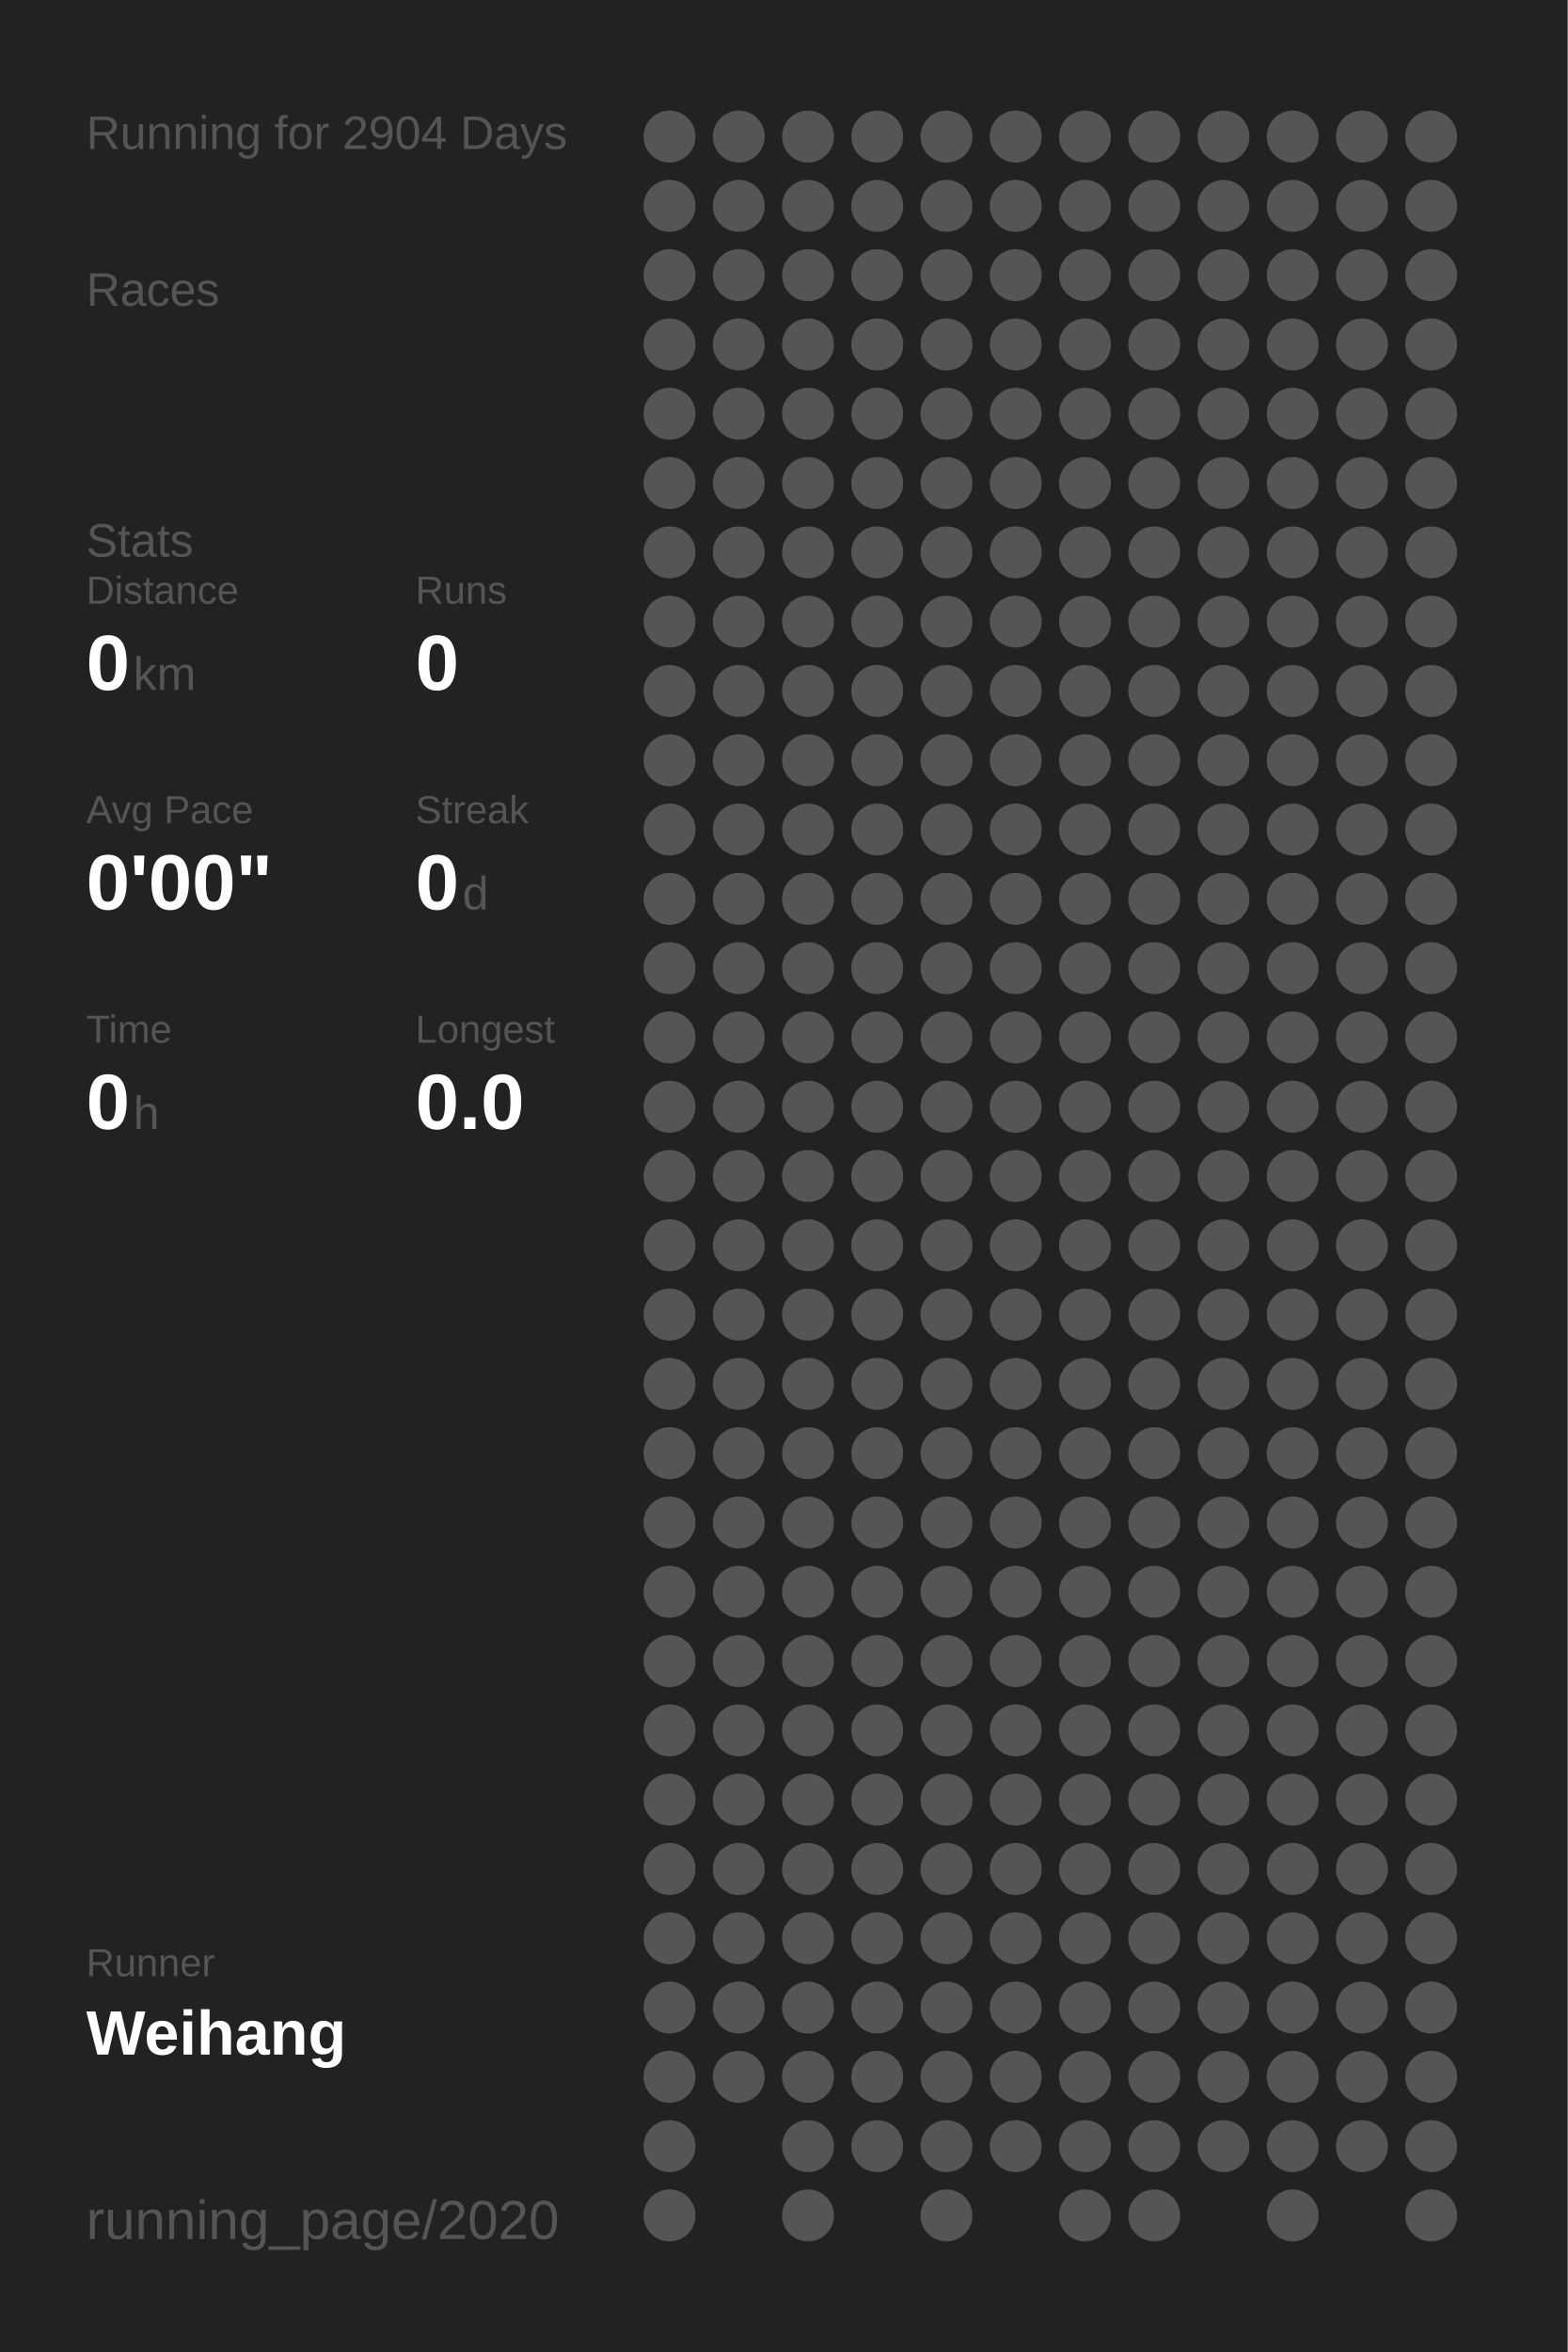
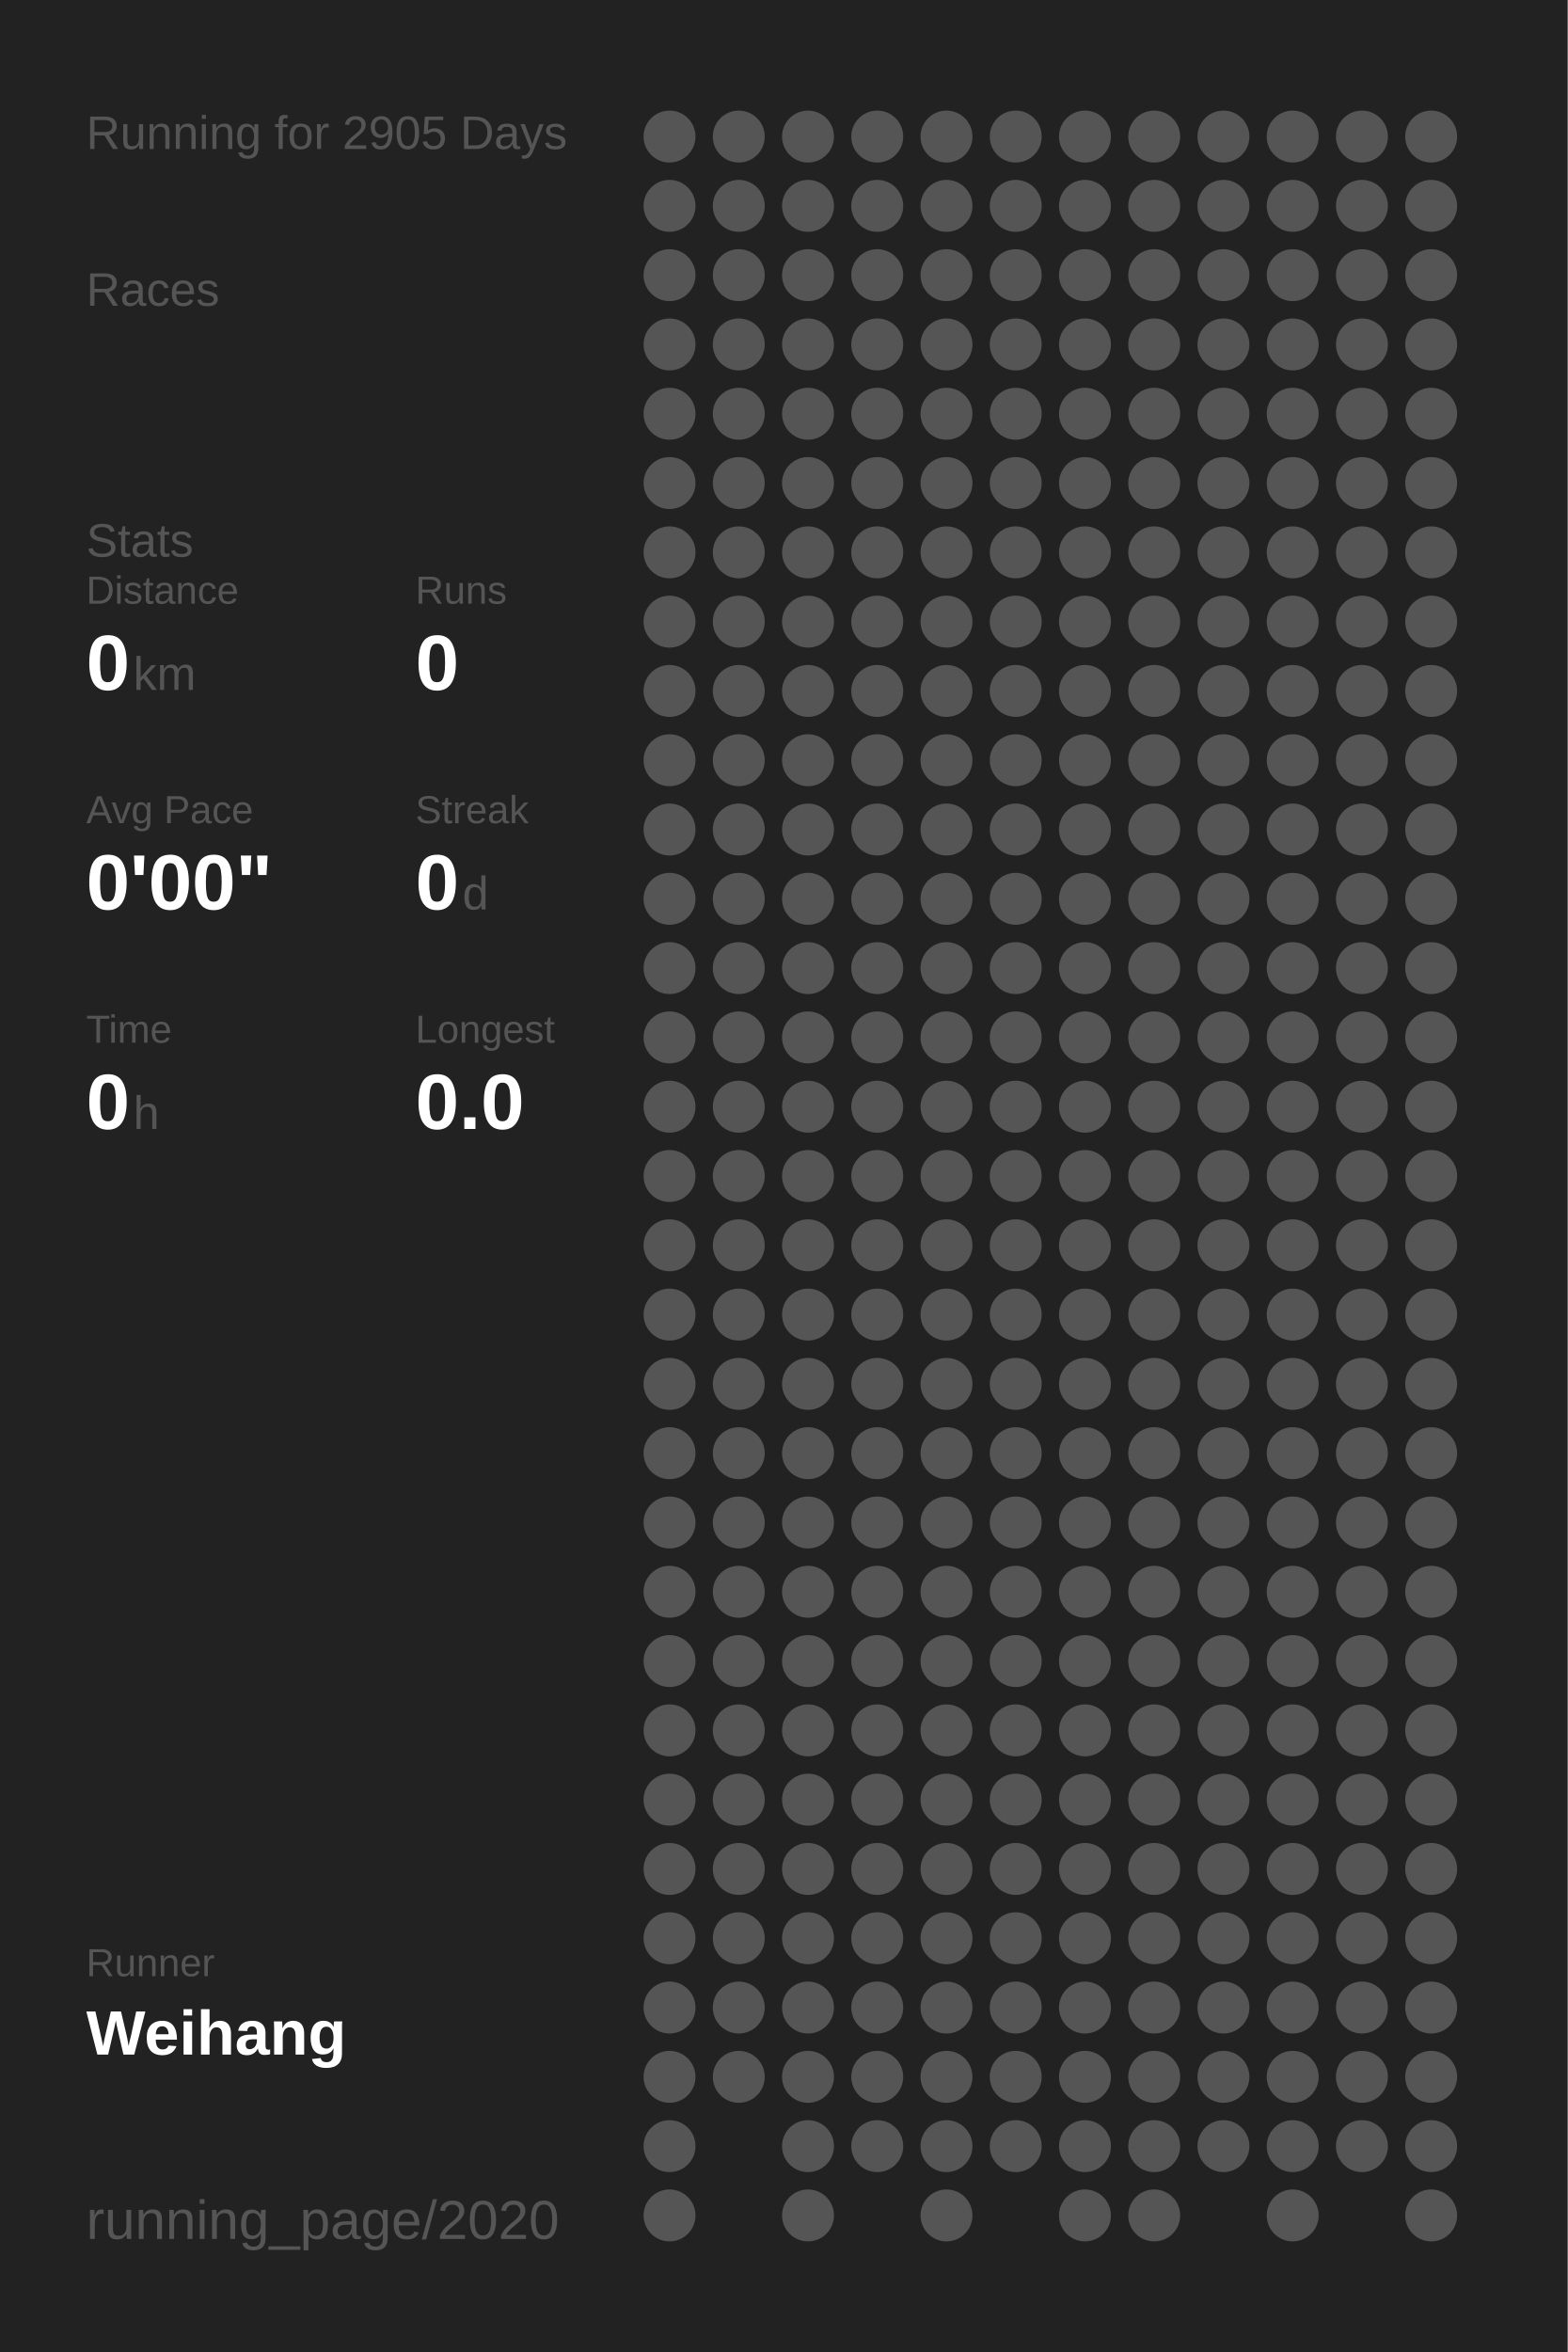
<svg xmlns="http://www.w3.org/2000/svg" baseProfile="full" height="300mm" version="1.1" viewBox="0,0,200,300" width="200mm">
  <defs />
  <rect fill="#222222" height="300" width="200" x="0" y="0" />
-   <text fill="#555555" style="font-size:6px; font-family:Arial;" x="11" y="19">Running for 2904 Days</text>
+   <text fill="#555555" style="font-size:6px; font-family:Arial;" x="11" y="19">Running for 2905 Days</text>
  <text fill="#555555" style="font-size:6px; font-family:Arial;" x="11" y="39">Races</text>
  <text fill="#555555" style="font-size:6px; font-family:Arial;" x="11" y="71">Stats</text>
  <text fill="#555555" style="font-size:5px; font-family:Arial;" x="11" y="77">Distance</text>
  <text fill="#FFFFFF" style="font-size:10px; font-family:Arial; font-weight:bold;" x="11" y="88">0</text>
  <text fill="#555555" style="font-size:6px; font-family:Arial;" x="17" y="88">km</text>
  <text fill="#555555" style="font-size:5px; font-family:Arial;" x="53" y="77">Runs</text>
  <text fill="#FFFFFF" style="font-size:10px; font-family:Arial; font-weight:bold;" x="53" y="88">0</text>
  <text fill="#555555" style="font-size:5px; font-family:Arial;" x="11" y="105">Avg Pace</text>
  <text fill="#FFFFFF" style="font-size:10px; font-family:Arial; font-weight:bold;" x="11" y="116">0'00"</text>
  <text fill="#555555" style="font-size:5px; font-family:Arial;" x="53" y="105">Streak</text>
  <text fill="#FFFFFF" style="font-size:10px; font-family:Arial; font-weight:bold;" x="53" y="116">0</text>
  <text fill="#555555" style="font-size:6px; font-family:Arial;" x="59" y="116">d</text>
  <text fill="#555555" style="font-size:5px; font-family:Arial;" x="11" y="133">Time</text>
  <text fill="#FFFFFF" style="font-size:10px; font-family:Arial; font-weight:bold;" x="11" y="144">0</text>
  <text fill="#555555" style="font-size:6px; font-family:Arial;" x="17" y="144">h</text>
  <text fill="#555555" style="font-size:5px; font-family:Arial;" x="53" y="133">Longest</text>
  <text fill="#FFFFFF" style="font-size:10px; font-family:Arial; font-weight:bold;" x="53" y="144">0.0</text>
  <text fill="#555555" style="font-size:5px; font-family:Arial;" x="11" y="252.065">Runner</text>
  <text fill="#FFFFFF" style="font-size:8px; font-family:Arial; font-weight:bold;" x="11" y="262.065">Weihang</text>
  <text fill="#555555" style="font-size:7px; font-family:Arial;" x="11" y="285.581">running_page/2020</text>
  <circle cx="85.417" cy="17.419" fill="#555555" r="3.312" />
  <circle cx="85.417" cy="26.258" fill="#555555" r="3.312" />
  <circle cx="85.417" cy="35.097" fill="#555555" r="3.312" />
  <circle cx="85.417" cy="43.935" fill="#555555" r="3.312" />
  <circle cx="85.417" cy="52.774" fill="#555555" r="3.312" />
  <circle cx="85.417" cy="61.613" fill="#555555" r="3.312" />
  <circle cx="85.417" cy="70.452" fill="#555555" r="3.312" />
  <circle cx="85.417" cy="79.29" fill="#555555" r="3.312" />
  <circle cx="85.417" cy="88.129" fill="#555555" r="3.312" />
  <circle cx="85.417" cy="96.968" fill="#555555" r="3.312" />
  <circle cx="85.417" cy="105.806" fill="#555555" r="3.312" />
  <circle cx="85.417" cy="114.645" fill="#555555" r="3.312" />
  <circle cx="85.417" cy="123.484" fill="#555555" r="3.312" />
  <circle cx="85.417" cy="132.323" fill="#555555" r="3.312" />
  <circle cx="85.417" cy="141.161" fill="#555555" r="3.312" />
  <circle cx="85.417" cy="150" fill="#555555" r="3.312" />
  <circle cx="85.417" cy="158.839" fill="#555555" r="3.312" />
  <circle cx="85.417" cy="167.677" fill="#555555" r="3.312" />
  <circle cx="85.417" cy="176.516" fill="#555555" r="3.312" />
  <circle cx="85.417" cy="185.355" fill="#555555" r="3.312" />
  <circle cx="85.417" cy="194.194" fill="#555555" r="3.312" />
  <circle cx="85.417" cy="203.032" fill="#555555" r="3.312" />
  <circle cx="85.417" cy="211.871" fill="#555555" r="3.312" />
  <circle cx="85.417" cy="220.71" fill="#555555" r="3.312" />
  <circle cx="85.417" cy="229.548" fill="#555555" r="3.312" />
  <circle cx="85.417" cy="238.387" fill="#555555" r="3.312" />
  <circle cx="85.417" cy="247.226" fill="#555555" r="3.312" />
  <circle cx="85.417" cy="256.065" fill="#555555" r="3.312" />
  <circle cx="85.417" cy="264.903" fill="#555555" r="3.312" />
  <circle cx="85.417" cy="273.742" fill="#555555" r="3.312" />
  <circle cx="85.417" cy="282.581" fill="#555555" r="3.312" />
  <circle cx="94.25" cy="17.419" fill="#555555" r="3.312" />
  <circle cx="94.25" cy="26.258" fill="#555555" r="3.312" />
  <circle cx="94.25" cy="35.097" fill="#555555" r="3.312" />
  <circle cx="94.25" cy="43.935" fill="#555555" r="3.312" />
  <circle cx="94.25" cy="52.774" fill="#555555" r="3.312" />
  <circle cx="94.25" cy="61.613" fill="#555555" r="3.312" />
  <circle cx="94.25" cy="70.452" fill="#555555" r="3.312" />
  <circle cx="94.25" cy="79.29" fill="#555555" r="3.312" />
  <circle cx="94.25" cy="88.129" fill="#555555" r="3.312" />
  <circle cx="94.25" cy="96.968" fill="#555555" r="3.312" />
  <circle cx="94.25" cy="105.806" fill="#555555" r="3.312" />
  <circle cx="94.25" cy="114.645" fill="#555555" r="3.312" />
  <circle cx="94.25" cy="123.484" fill="#555555" r="3.312" />
  <circle cx="94.25" cy="132.323" fill="#555555" r="3.312" />
  <circle cx="94.25" cy="141.161" fill="#555555" r="3.312" />
  <circle cx="94.25" cy="150" fill="#555555" r="3.312" />
  <circle cx="94.25" cy="158.839" fill="#555555" r="3.312" />
  <circle cx="94.25" cy="167.677" fill="#555555" r="3.312" />
  <circle cx="94.25" cy="176.516" fill="#555555" r="3.312" />
  <circle cx="94.25" cy="185.355" fill="#555555" r="3.312" />
  <circle cx="94.25" cy="194.194" fill="#555555" r="3.312" />
  <circle cx="94.25" cy="203.032" fill="#555555" r="3.312" />
  <circle cx="94.25" cy="211.871" fill="#555555" r="3.312" />
  <circle cx="94.25" cy="220.71" fill="#555555" r="3.312" />
  <circle cx="94.25" cy="229.548" fill="#555555" r="3.312" />
  <circle cx="94.25" cy="238.387" fill="#555555" r="3.312" />
  <circle cx="94.25" cy="247.226" fill="#555555" r="3.312" />
  <circle cx="94.25" cy="256.065" fill="#555555" r="3.312" />
  <circle cx="94.25" cy="264.903" fill="#555555" r="3.312" />
  <circle cx="103.083" cy="17.419" fill="#555555" r="3.312" />
  <circle cx="103.083" cy="26.258" fill="#555555" r="3.312" />
  <circle cx="103.083" cy="35.097" fill="#555555" r="3.312" />
  <circle cx="103.083" cy="43.935" fill="#555555" r="3.312" />
  <circle cx="103.083" cy="52.774" fill="#555555" r="3.312" />
  <circle cx="103.083" cy="61.613" fill="#555555" r="3.312" />
  <circle cx="103.083" cy="70.452" fill="#555555" r="3.312" />
  <circle cx="103.083" cy="79.29" fill="#555555" r="3.312" />
  <circle cx="103.083" cy="88.129" fill="#555555" r="3.312" />
  <circle cx="103.083" cy="96.968" fill="#555555" r="3.312" />
  <circle cx="103.083" cy="105.806" fill="#555555" r="3.312" />
  <circle cx="103.083" cy="114.645" fill="#555555" r="3.312" />
  <circle cx="103.083" cy="123.484" fill="#555555" r="3.312" />
  <circle cx="103.083" cy="132.323" fill="#555555" r="3.312" />
  <circle cx="103.083" cy="141.161" fill="#555555" r="3.312" />
  <circle cx="103.083" cy="150" fill="#555555" r="3.312" />
  <circle cx="103.083" cy="158.839" fill="#555555" r="3.312" />
  <circle cx="103.083" cy="167.677" fill="#555555" r="3.312" />
  <circle cx="103.083" cy="176.516" fill="#555555" r="3.312" />
  <circle cx="103.083" cy="185.355" fill="#555555" r="3.312" />
  <circle cx="103.083" cy="194.194" fill="#555555" r="3.312" />
  <circle cx="103.083" cy="203.032" fill="#555555" r="3.312" />
  <circle cx="103.083" cy="211.871" fill="#555555" r="3.312" />
  <circle cx="103.083" cy="220.71" fill="#555555" r="3.312" />
  <circle cx="103.083" cy="229.548" fill="#555555" r="3.312" />
  <circle cx="103.083" cy="238.387" fill="#555555" r="3.312" />
  <circle cx="103.083" cy="247.226" fill="#555555" r="3.312" />
  <circle cx="103.083" cy="256.065" fill="#555555" r="3.312" />
  <circle cx="103.083" cy="264.903" fill="#555555" r="3.312" />
  <circle cx="103.083" cy="273.742" fill="#555555" r="3.312" />
  <circle cx="103.083" cy="282.581" fill="#555555" r="3.312" />
  <circle cx="111.917" cy="17.419" fill="#555555" r="3.312" />
  <circle cx="111.917" cy="26.258" fill="#555555" r="3.312" />
  <circle cx="111.917" cy="35.097" fill="#555555" r="3.312" />
  <circle cx="111.917" cy="43.935" fill="#555555" r="3.312" />
  <circle cx="111.917" cy="52.774" fill="#555555" r="3.312" />
  <circle cx="111.917" cy="61.613" fill="#555555" r="3.312" />
  <circle cx="111.917" cy="70.452" fill="#555555" r="3.312" />
  <circle cx="111.917" cy="79.29" fill="#555555" r="3.312" />
  <circle cx="111.917" cy="88.129" fill="#555555" r="3.312" />
  <circle cx="111.917" cy="96.968" fill="#555555" r="3.312" />
  <circle cx="111.917" cy="105.806" fill="#555555" r="3.312" />
  <circle cx="111.917" cy="114.645" fill="#555555" r="3.312" />
  <circle cx="111.917" cy="123.484" fill="#555555" r="3.312" />
  <circle cx="111.917" cy="132.323" fill="#555555" r="3.312" />
  <circle cx="111.917" cy="141.161" fill="#555555" r="3.312" />
  <circle cx="111.917" cy="150" fill="#555555" r="3.312" />
  <circle cx="111.917" cy="158.839" fill="#555555" r="3.312" />
  <circle cx="111.917" cy="167.677" fill="#555555" r="3.312" />
  <circle cx="111.917" cy="176.516" fill="#555555" r="3.312" />
  <circle cx="111.917" cy="185.355" fill="#555555" r="3.312" />
  <circle cx="111.917" cy="194.194" fill="#555555" r="3.312" />
  <circle cx="111.917" cy="203.032" fill="#555555" r="3.312" />
  <circle cx="111.917" cy="211.871" fill="#555555" r="3.312" />
  <circle cx="111.917" cy="220.71" fill="#555555" r="3.312" />
  <circle cx="111.917" cy="229.548" fill="#555555" r="3.312" />
  <circle cx="111.917" cy="238.387" fill="#555555" r="3.312" />
  <circle cx="111.917" cy="247.226" fill="#555555" r="3.312" />
  <circle cx="111.917" cy="256.065" fill="#555555" r="3.312" />
  <circle cx="111.917" cy="264.903" fill="#555555" r="3.312" />
  <circle cx="111.917" cy="273.742" fill="#555555" r="3.312" />
  <circle cx="120.75" cy="17.419" fill="#555555" r="3.312" />
  <circle cx="120.75" cy="26.258" fill="#555555" r="3.312" />
  <circle cx="120.75" cy="35.097" fill="#555555" r="3.312" />
  <circle cx="120.75" cy="43.935" fill="#555555" r="3.312" />
  <circle cx="120.75" cy="52.774" fill="#555555" r="3.312" />
  <circle cx="120.75" cy="61.613" fill="#555555" r="3.312" />
  <circle cx="120.75" cy="70.452" fill="#555555" r="3.312" />
  <circle cx="120.75" cy="79.29" fill="#555555" r="3.312" />
  <circle cx="120.75" cy="88.129" fill="#555555" r="3.312" />
  <circle cx="120.75" cy="96.968" fill="#555555" r="3.312" />
  <circle cx="120.75" cy="105.806" fill="#555555" r="3.312" />
  <circle cx="120.75" cy="114.645" fill="#555555" r="3.312" />
  <circle cx="120.75" cy="123.484" fill="#555555" r="3.312" />
  <circle cx="120.75" cy="132.323" fill="#555555" r="3.312" />
  <circle cx="120.75" cy="141.161" fill="#555555" r="3.312" />
  <circle cx="120.75" cy="150" fill="#555555" r="3.312" />
  <circle cx="120.75" cy="158.839" fill="#555555" r="3.312" />
  <circle cx="120.75" cy="167.677" fill="#555555" r="3.312" />
  <circle cx="120.75" cy="176.516" fill="#555555" r="3.312" />
  <circle cx="120.75" cy="185.355" fill="#555555" r="3.312" />
  <circle cx="120.75" cy="194.194" fill="#555555" r="3.312" />
  <circle cx="120.75" cy="203.032" fill="#555555" r="3.312" />
  <circle cx="120.75" cy="211.871" fill="#555555" r="3.312" />
  <circle cx="120.75" cy="220.71" fill="#555555" r="3.312" />
  <circle cx="120.75" cy="229.548" fill="#555555" r="3.312" />
  <circle cx="120.75" cy="238.387" fill="#555555" r="3.312" />
  <circle cx="120.75" cy="247.226" fill="#555555" r="3.312" />
  <circle cx="120.75" cy="256.065" fill="#555555" r="3.312" />
  <circle cx="120.75" cy="264.903" fill="#555555" r="3.312" />
  <circle cx="120.75" cy="273.742" fill="#555555" r="3.312" />
  <circle cx="120.75" cy="282.581" fill="#555555" r="3.312" />
  <circle cx="129.583" cy="17.419" fill="#555555" r="3.312" />
  <circle cx="129.583" cy="26.258" fill="#555555" r="3.312" />
  <circle cx="129.583" cy="35.097" fill="#555555" r="3.312" />
  <circle cx="129.583" cy="43.935" fill="#555555" r="3.312" />
  <circle cx="129.583" cy="52.774" fill="#555555" r="3.312" />
  <circle cx="129.583" cy="61.613" fill="#555555" r="3.312" />
  <circle cx="129.583" cy="70.452" fill="#555555" r="3.312" />
  <circle cx="129.583" cy="79.29" fill="#555555" r="3.312" />
  <circle cx="129.583" cy="88.129" fill="#555555" r="3.312" />
  <circle cx="129.583" cy="96.968" fill="#555555" r="3.312" />
  <circle cx="129.583" cy="105.806" fill="#555555" r="3.312" />
  <circle cx="129.583" cy="114.645" fill="#555555" r="3.312" />
  <circle cx="129.583" cy="123.484" fill="#555555" r="3.312" />
  <circle cx="129.583" cy="132.323" fill="#555555" r="3.312" />
  <circle cx="129.583" cy="141.161" fill="#555555" r="3.312" />
  <circle cx="129.583" cy="150" fill="#555555" r="3.312" />
  <circle cx="129.583" cy="158.839" fill="#555555" r="3.312" />
  <circle cx="129.583" cy="167.677" fill="#555555" r="3.312" />
  <circle cx="129.583" cy="176.516" fill="#555555" r="3.312" />
  <circle cx="129.583" cy="185.355" fill="#555555" r="3.312" />
  <circle cx="129.583" cy="194.194" fill="#555555" r="3.312" />
  <circle cx="129.583" cy="203.032" fill="#555555" r="3.312" />
  <circle cx="129.583" cy="211.871" fill="#555555" r="3.312" />
  <circle cx="129.583" cy="220.71" fill="#555555" r="3.312" />
  <circle cx="129.583" cy="229.548" fill="#555555" r="3.312" />
  <circle cx="129.583" cy="238.387" fill="#555555" r="3.312" />
  <circle cx="129.583" cy="247.226" fill="#555555" r="3.312" />
  <circle cx="129.583" cy="256.065" fill="#555555" r="3.312" />
  <circle cx="129.583" cy="264.903" fill="#555555" r="3.312" />
  <circle cx="129.583" cy="273.742" fill="#555555" r="3.312" />
  <circle cx="138.417" cy="17.419" fill="#555555" r="3.312" />
  <circle cx="138.417" cy="26.258" fill="#555555" r="3.312" />
  <circle cx="138.417" cy="35.097" fill="#555555" r="3.312" />
  <circle cx="138.417" cy="43.935" fill="#555555" r="3.312" />
  <circle cx="138.417" cy="52.774" fill="#555555" r="3.312" />
  <circle cx="138.417" cy="61.613" fill="#555555" r="3.312" />
  <circle cx="138.417" cy="70.452" fill="#555555" r="3.312" />
  <circle cx="138.417" cy="79.29" fill="#555555" r="3.312" />
  <circle cx="138.417" cy="88.129" fill="#555555" r="3.312" />
  <circle cx="138.417" cy="96.968" fill="#555555" r="3.312" />
  <circle cx="138.417" cy="105.806" fill="#555555" r="3.312" />
  <circle cx="138.417" cy="114.645" fill="#555555" r="3.312" />
  <circle cx="138.417" cy="123.484" fill="#555555" r="3.312" />
  <circle cx="138.417" cy="132.323" fill="#555555" r="3.312" />
  <circle cx="138.417" cy="141.161" fill="#555555" r="3.312" />
  <circle cx="138.417" cy="150" fill="#555555" r="3.312" />
  <circle cx="138.417" cy="158.839" fill="#555555" r="3.312" />
  <circle cx="138.417" cy="167.677" fill="#555555" r="3.312" />
  <circle cx="138.417" cy="176.516" fill="#555555" r="3.312" />
  <circle cx="138.417" cy="185.355" fill="#555555" r="3.312" />
  <circle cx="138.417" cy="194.194" fill="#555555" r="3.312" />
  <circle cx="138.417" cy="203.032" fill="#555555" r="3.312" />
  <circle cx="138.417" cy="211.871" fill="#555555" r="3.312" />
  <circle cx="138.417" cy="220.71" fill="#555555" r="3.312" />
  <circle cx="138.417" cy="229.548" fill="#555555" r="3.312" />
  <circle cx="138.417" cy="238.387" fill="#555555" r="3.312" />
  <circle cx="138.417" cy="247.226" fill="#555555" r="3.312" />
  <circle cx="138.417" cy="256.065" fill="#555555" r="3.312" />
  <circle cx="138.417" cy="264.903" fill="#555555" r="3.312" />
  <circle cx="138.417" cy="273.742" fill="#555555" r="3.312" />
  <circle cx="138.417" cy="282.581" fill="#555555" r="3.312" />
  <circle cx="147.25" cy="17.419" fill="#555555" r="3.312" />
  <circle cx="147.25" cy="26.258" fill="#555555" r="3.312" />
  <circle cx="147.25" cy="35.097" fill="#555555" r="3.312" />
  <circle cx="147.25" cy="43.935" fill="#555555" r="3.312" />
  <circle cx="147.25" cy="52.774" fill="#555555" r="3.312" />
  <circle cx="147.25" cy="61.613" fill="#555555" r="3.312" />
  <circle cx="147.25" cy="70.452" fill="#555555" r="3.312" />
  <circle cx="147.25" cy="79.29" fill="#555555" r="3.312" />
  <circle cx="147.25" cy="88.129" fill="#555555" r="3.312" />
  <circle cx="147.25" cy="96.968" fill="#555555" r="3.312" />
  <circle cx="147.25" cy="105.806" fill="#555555" r="3.312" />
  <circle cx="147.25" cy="114.645" fill="#555555" r="3.312" />
  <circle cx="147.25" cy="123.484" fill="#555555" r="3.312" />
  <circle cx="147.25" cy="132.323" fill="#555555" r="3.312" />
  <circle cx="147.25" cy="141.161" fill="#555555" r="3.312" />
  <circle cx="147.25" cy="150" fill="#555555" r="3.312" />
  <circle cx="147.25" cy="158.839" fill="#555555" r="3.312" />
  <circle cx="147.25" cy="167.677" fill="#555555" r="3.312" />
  <circle cx="147.25" cy="176.516" fill="#555555" r="3.312" />
  <circle cx="147.25" cy="185.355" fill="#555555" r="3.312" />
  <circle cx="147.25" cy="194.194" fill="#555555" r="3.312" />
  <circle cx="147.25" cy="203.032" fill="#555555" r="3.312" />
  <circle cx="147.25" cy="211.871" fill="#555555" r="3.312" />
  <circle cx="147.25" cy="220.71" fill="#555555" r="3.312" />
  <circle cx="147.25" cy="229.548" fill="#555555" r="3.312" />
  <circle cx="147.25" cy="238.387" fill="#555555" r="3.312" />
  <circle cx="147.25" cy="247.226" fill="#555555" r="3.312" />
  <circle cx="147.25" cy="256.065" fill="#555555" r="3.312" />
  <circle cx="147.25" cy="264.903" fill="#555555" r="3.312" />
  <circle cx="147.25" cy="273.742" fill="#555555" r="3.312" />
  <circle cx="147.25" cy="282.581" fill="#555555" r="3.312" />
  <circle cx="156.083" cy="17.419" fill="#555555" r="3.312" />
  <circle cx="156.083" cy="26.258" fill="#555555" r="3.312" />
  <circle cx="156.083" cy="35.097" fill="#555555" r="3.312" />
  <circle cx="156.083" cy="43.935" fill="#555555" r="3.312" />
  <circle cx="156.083" cy="52.774" fill="#555555" r="3.312" />
  <circle cx="156.083" cy="61.613" fill="#555555" r="3.312" />
  <circle cx="156.083" cy="70.452" fill="#555555" r="3.312" />
  <circle cx="156.083" cy="79.29" fill="#555555" r="3.312" />
  <circle cx="156.083" cy="88.129" fill="#555555" r="3.312" />
  <circle cx="156.083" cy="96.968" fill="#555555" r="3.312" />
  <circle cx="156.083" cy="105.806" fill="#555555" r="3.312" />
  <circle cx="156.083" cy="114.645" fill="#555555" r="3.312" />
  <circle cx="156.083" cy="123.484" fill="#555555" r="3.312" />
  <circle cx="156.083" cy="132.323" fill="#555555" r="3.312" />
  <circle cx="156.083" cy="141.161" fill="#555555" r="3.312" />
  <circle cx="156.083" cy="150" fill="#555555" r="3.312" />
  <circle cx="156.083" cy="158.839" fill="#555555" r="3.312" />
  <circle cx="156.083" cy="167.677" fill="#555555" r="3.312" />
  <circle cx="156.083" cy="176.516" fill="#555555" r="3.312" />
  <circle cx="156.083" cy="185.355" fill="#555555" r="3.312" />
  <circle cx="156.083" cy="194.194" fill="#555555" r="3.312" />
  <circle cx="156.083" cy="203.032" fill="#555555" r="3.312" />
  <circle cx="156.083" cy="211.871" fill="#555555" r="3.312" />
  <circle cx="156.083" cy="220.71" fill="#555555" r="3.312" />
  <circle cx="156.083" cy="229.548" fill="#555555" r="3.312" />
  <circle cx="156.083" cy="238.387" fill="#555555" r="3.312" />
  <circle cx="156.083" cy="247.226" fill="#555555" r="3.312" />
  <circle cx="156.083" cy="256.065" fill="#555555" r="3.312" />
  <circle cx="156.083" cy="264.903" fill="#555555" r="3.312" />
  <circle cx="156.083" cy="273.742" fill="#555555" r="3.312" />
  <circle cx="164.917" cy="17.419" fill="#555555" r="3.312" />
  <circle cx="164.917" cy="26.258" fill="#555555" r="3.312" />
  <circle cx="164.917" cy="35.097" fill="#555555" r="3.312" />
  <circle cx="164.917" cy="43.935" fill="#555555" r="3.312" />
  <circle cx="164.917" cy="52.774" fill="#555555" r="3.312" />
  <circle cx="164.917" cy="61.613" fill="#555555" r="3.312" />
  <circle cx="164.917" cy="70.452" fill="#555555" r="3.312" />
  <circle cx="164.917" cy="79.29" fill="#555555" r="3.312" />
  <circle cx="164.917" cy="88.129" fill="#555555" r="3.312" />
  <circle cx="164.917" cy="96.968" fill="#555555" r="3.312" />
  <circle cx="164.917" cy="105.806" fill="#555555" r="3.312" />
  <circle cx="164.917" cy="114.645" fill="#555555" r="3.312" />
  <circle cx="164.917" cy="123.484" fill="#555555" r="3.312" />
  <circle cx="164.917" cy="132.323" fill="#555555" r="3.312" />
  <circle cx="164.917" cy="141.161" fill="#555555" r="3.312" />
  <circle cx="164.917" cy="150" fill="#555555" r="3.312" />
  <circle cx="164.917" cy="158.839" fill="#555555" r="3.312" />
  <circle cx="164.917" cy="167.677" fill="#555555" r="3.312" />
  <circle cx="164.917" cy="176.516" fill="#555555" r="3.312" />
  <circle cx="164.917" cy="185.355" fill="#555555" r="3.312" />
  <circle cx="164.917" cy="194.194" fill="#555555" r="3.312" />
  <circle cx="164.917" cy="203.032" fill="#555555" r="3.312" />
  <circle cx="164.917" cy="211.871" fill="#555555" r="3.312" />
  <circle cx="164.917" cy="220.71" fill="#555555" r="3.312" />
  <circle cx="164.917" cy="229.548" fill="#555555" r="3.312" />
  <circle cx="164.917" cy="238.387" fill="#555555" r="3.312" />
  <circle cx="164.917" cy="247.226" fill="#555555" r="3.312" />
  <circle cx="164.917" cy="256.065" fill="#555555" r="3.312" />
  <circle cx="164.917" cy="264.903" fill="#555555" r="3.312" />
  <circle cx="164.917" cy="273.742" fill="#555555" r="3.312" />
  <circle cx="164.917" cy="282.581" fill="#555555" r="3.312" />
  <circle cx="173.75" cy="17.419" fill="#555555" r="3.312" />
  <circle cx="173.75" cy="26.258" fill="#555555" r="3.312" />
  <circle cx="173.75" cy="35.097" fill="#555555" r="3.312" />
  <circle cx="173.75" cy="43.935" fill="#555555" r="3.312" />
  <circle cx="173.75" cy="52.774" fill="#555555" r="3.312" />
  <circle cx="173.75" cy="61.613" fill="#555555" r="3.312" />
  <circle cx="173.75" cy="70.452" fill="#555555" r="3.312" />
  <circle cx="173.75" cy="79.29" fill="#555555" r="3.312" />
  <circle cx="173.75" cy="88.129" fill="#555555" r="3.312" />
  <circle cx="173.75" cy="96.968" fill="#555555" r="3.312" />
  <circle cx="173.75" cy="105.806" fill="#555555" r="3.312" />
  <circle cx="173.75" cy="114.645" fill="#555555" r="3.312" />
  <circle cx="173.75" cy="123.484" fill="#555555" r="3.312" />
  <circle cx="173.75" cy="132.323" fill="#555555" r="3.312" />
  <circle cx="173.75" cy="141.161" fill="#555555" r="3.312" />
  <circle cx="173.75" cy="150" fill="#555555" r="3.312" />
  <circle cx="173.75" cy="158.839" fill="#555555" r="3.312" />
  <circle cx="173.75" cy="167.677" fill="#555555" r="3.312" />
  <circle cx="173.75" cy="176.516" fill="#555555" r="3.312" />
  <circle cx="173.75" cy="185.355" fill="#555555" r="3.312" />
  <circle cx="173.75" cy="194.194" fill="#555555" r="3.312" />
  <circle cx="173.75" cy="203.032" fill="#555555" r="3.312" />
  <circle cx="173.75" cy="211.871" fill="#555555" r="3.312" />
  <circle cx="173.75" cy="220.71" fill="#555555" r="3.312" />
  <circle cx="173.75" cy="229.548" fill="#555555" r="3.312" />
  <circle cx="173.75" cy="238.387" fill="#555555" r="3.312" />
  <circle cx="173.75" cy="247.226" fill="#555555" r="3.312" />
  <circle cx="173.75" cy="256.065" fill="#555555" r="3.312" />
  <circle cx="173.75" cy="264.903" fill="#555555" r="3.312" />
  <circle cx="173.75" cy="273.742" fill="#555555" r="3.312" />
  <circle cx="182.583" cy="17.419" fill="#555555" r="3.312" />
  <circle cx="182.583" cy="26.258" fill="#555555" r="3.312" />
  <circle cx="182.583" cy="35.097" fill="#555555" r="3.312" />
  <circle cx="182.583" cy="43.935" fill="#555555" r="3.312" />
  <circle cx="182.583" cy="52.774" fill="#555555" r="3.312" />
  <circle cx="182.583" cy="61.613" fill="#555555" r="3.312" />
  <circle cx="182.583" cy="70.452" fill="#555555" r="3.312" />
  <circle cx="182.583" cy="79.29" fill="#555555" r="3.312" />
  <circle cx="182.583" cy="88.129" fill="#555555" r="3.312" />
  <circle cx="182.583" cy="96.968" fill="#555555" r="3.312" />
  <circle cx="182.583" cy="105.806" fill="#555555" r="3.312" />
  <circle cx="182.583" cy="114.645" fill="#555555" r="3.312" />
  <circle cx="182.583" cy="123.484" fill="#555555" r="3.312" />
  <circle cx="182.583" cy="132.323" fill="#555555" r="3.312" />
  <circle cx="182.583" cy="141.161" fill="#555555" r="3.312" />
  <circle cx="182.583" cy="150" fill="#555555" r="3.312" />
  <circle cx="182.583" cy="158.839" fill="#555555" r="3.312" />
  <circle cx="182.583" cy="167.677" fill="#555555" r="3.312" />
  <circle cx="182.583" cy="176.516" fill="#555555" r="3.312" />
  <circle cx="182.583" cy="185.355" fill="#555555" r="3.312" />
  <circle cx="182.583" cy="194.194" fill="#555555" r="3.312" />
  <circle cx="182.583" cy="203.032" fill="#555555" r="3.312" />
  <circle cx="182.583" cy="211.871" fill="#555555" r="3.312" />
  <circle cx="182.583" cy="220.71" fill="#555555" r="3.312" />
  <circle cx="182.583" cy="229.548" fill="#555555" r="3.312" />
  <circle cx="182.583" cy="238.387" fill="#555555" r="3.312" />
  <circle cx="182.583" cy="247.226" fill="#555555" r="3.312" />
  <circle cx="182.583" cy="256.065" fill="#555555" r="3.312" />
  <circle cx="182.583" cy="264.903" fill="#555555" r="3.312" />
  <circle cx="182.583" cy="273.742" fill="#555555" r="3.312" />
  <circle cx="182.583" cy="282.581" fill="#555555" r="3.312" />
</svg>
